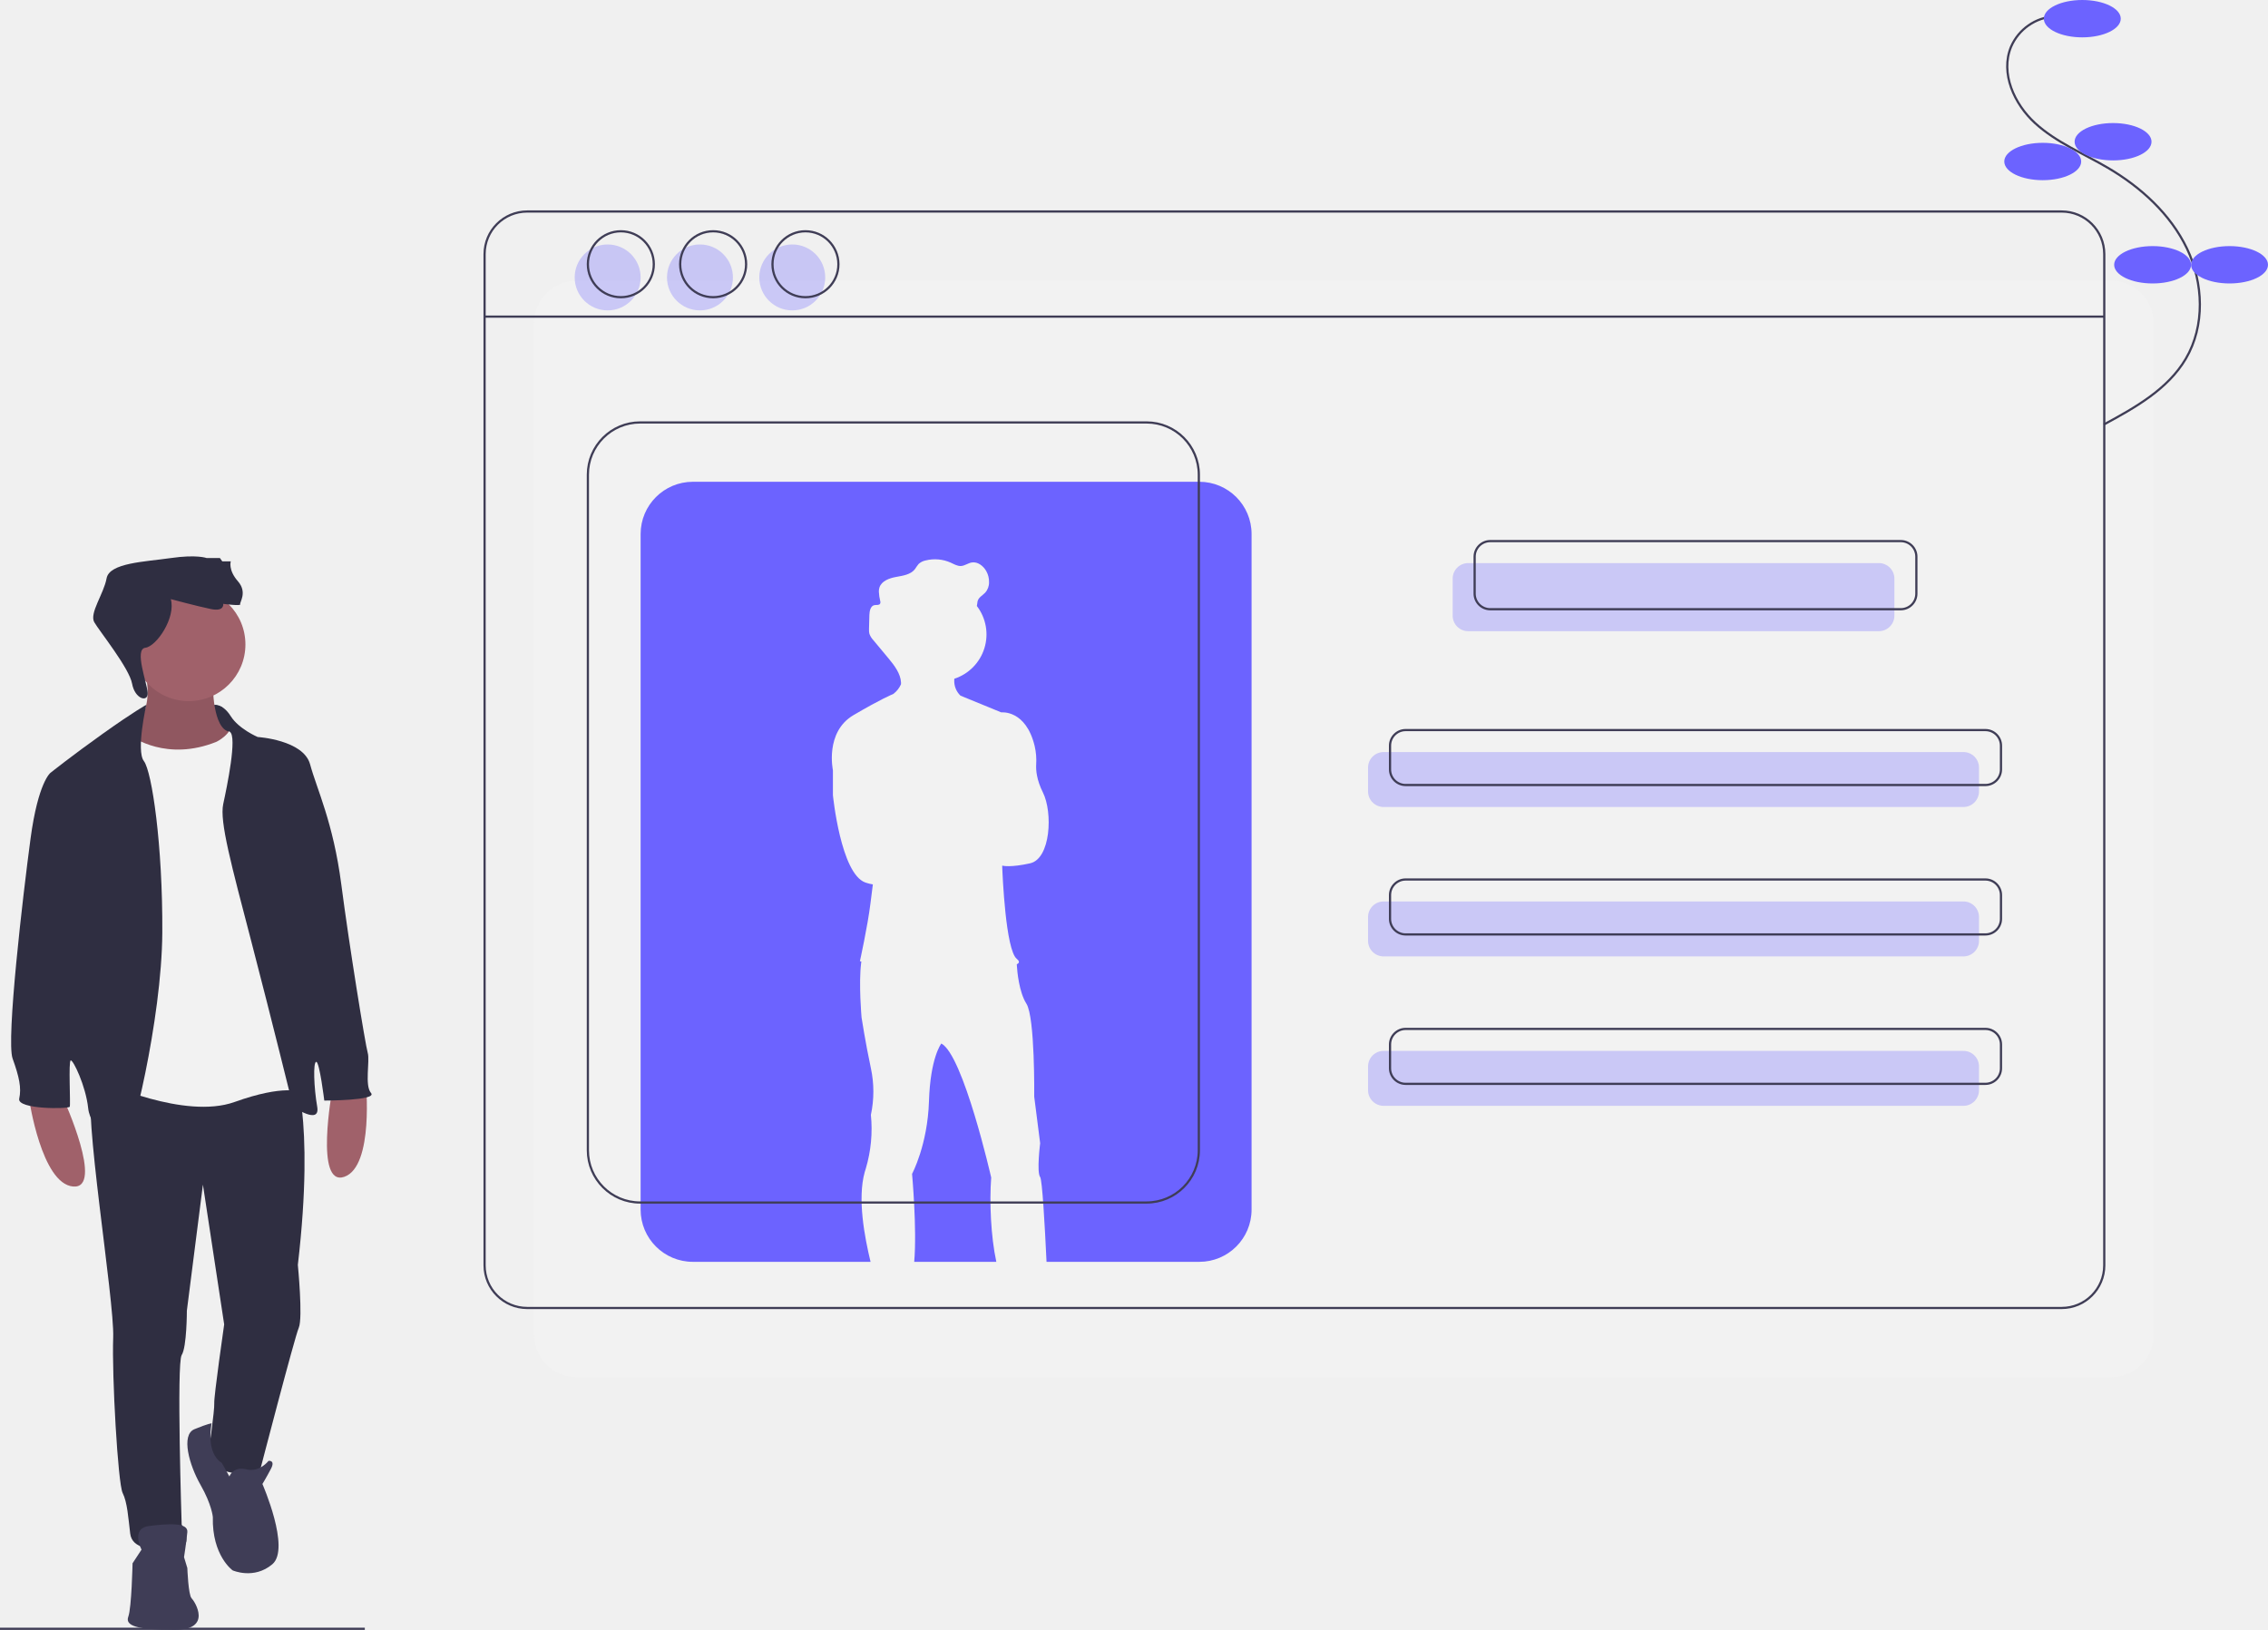
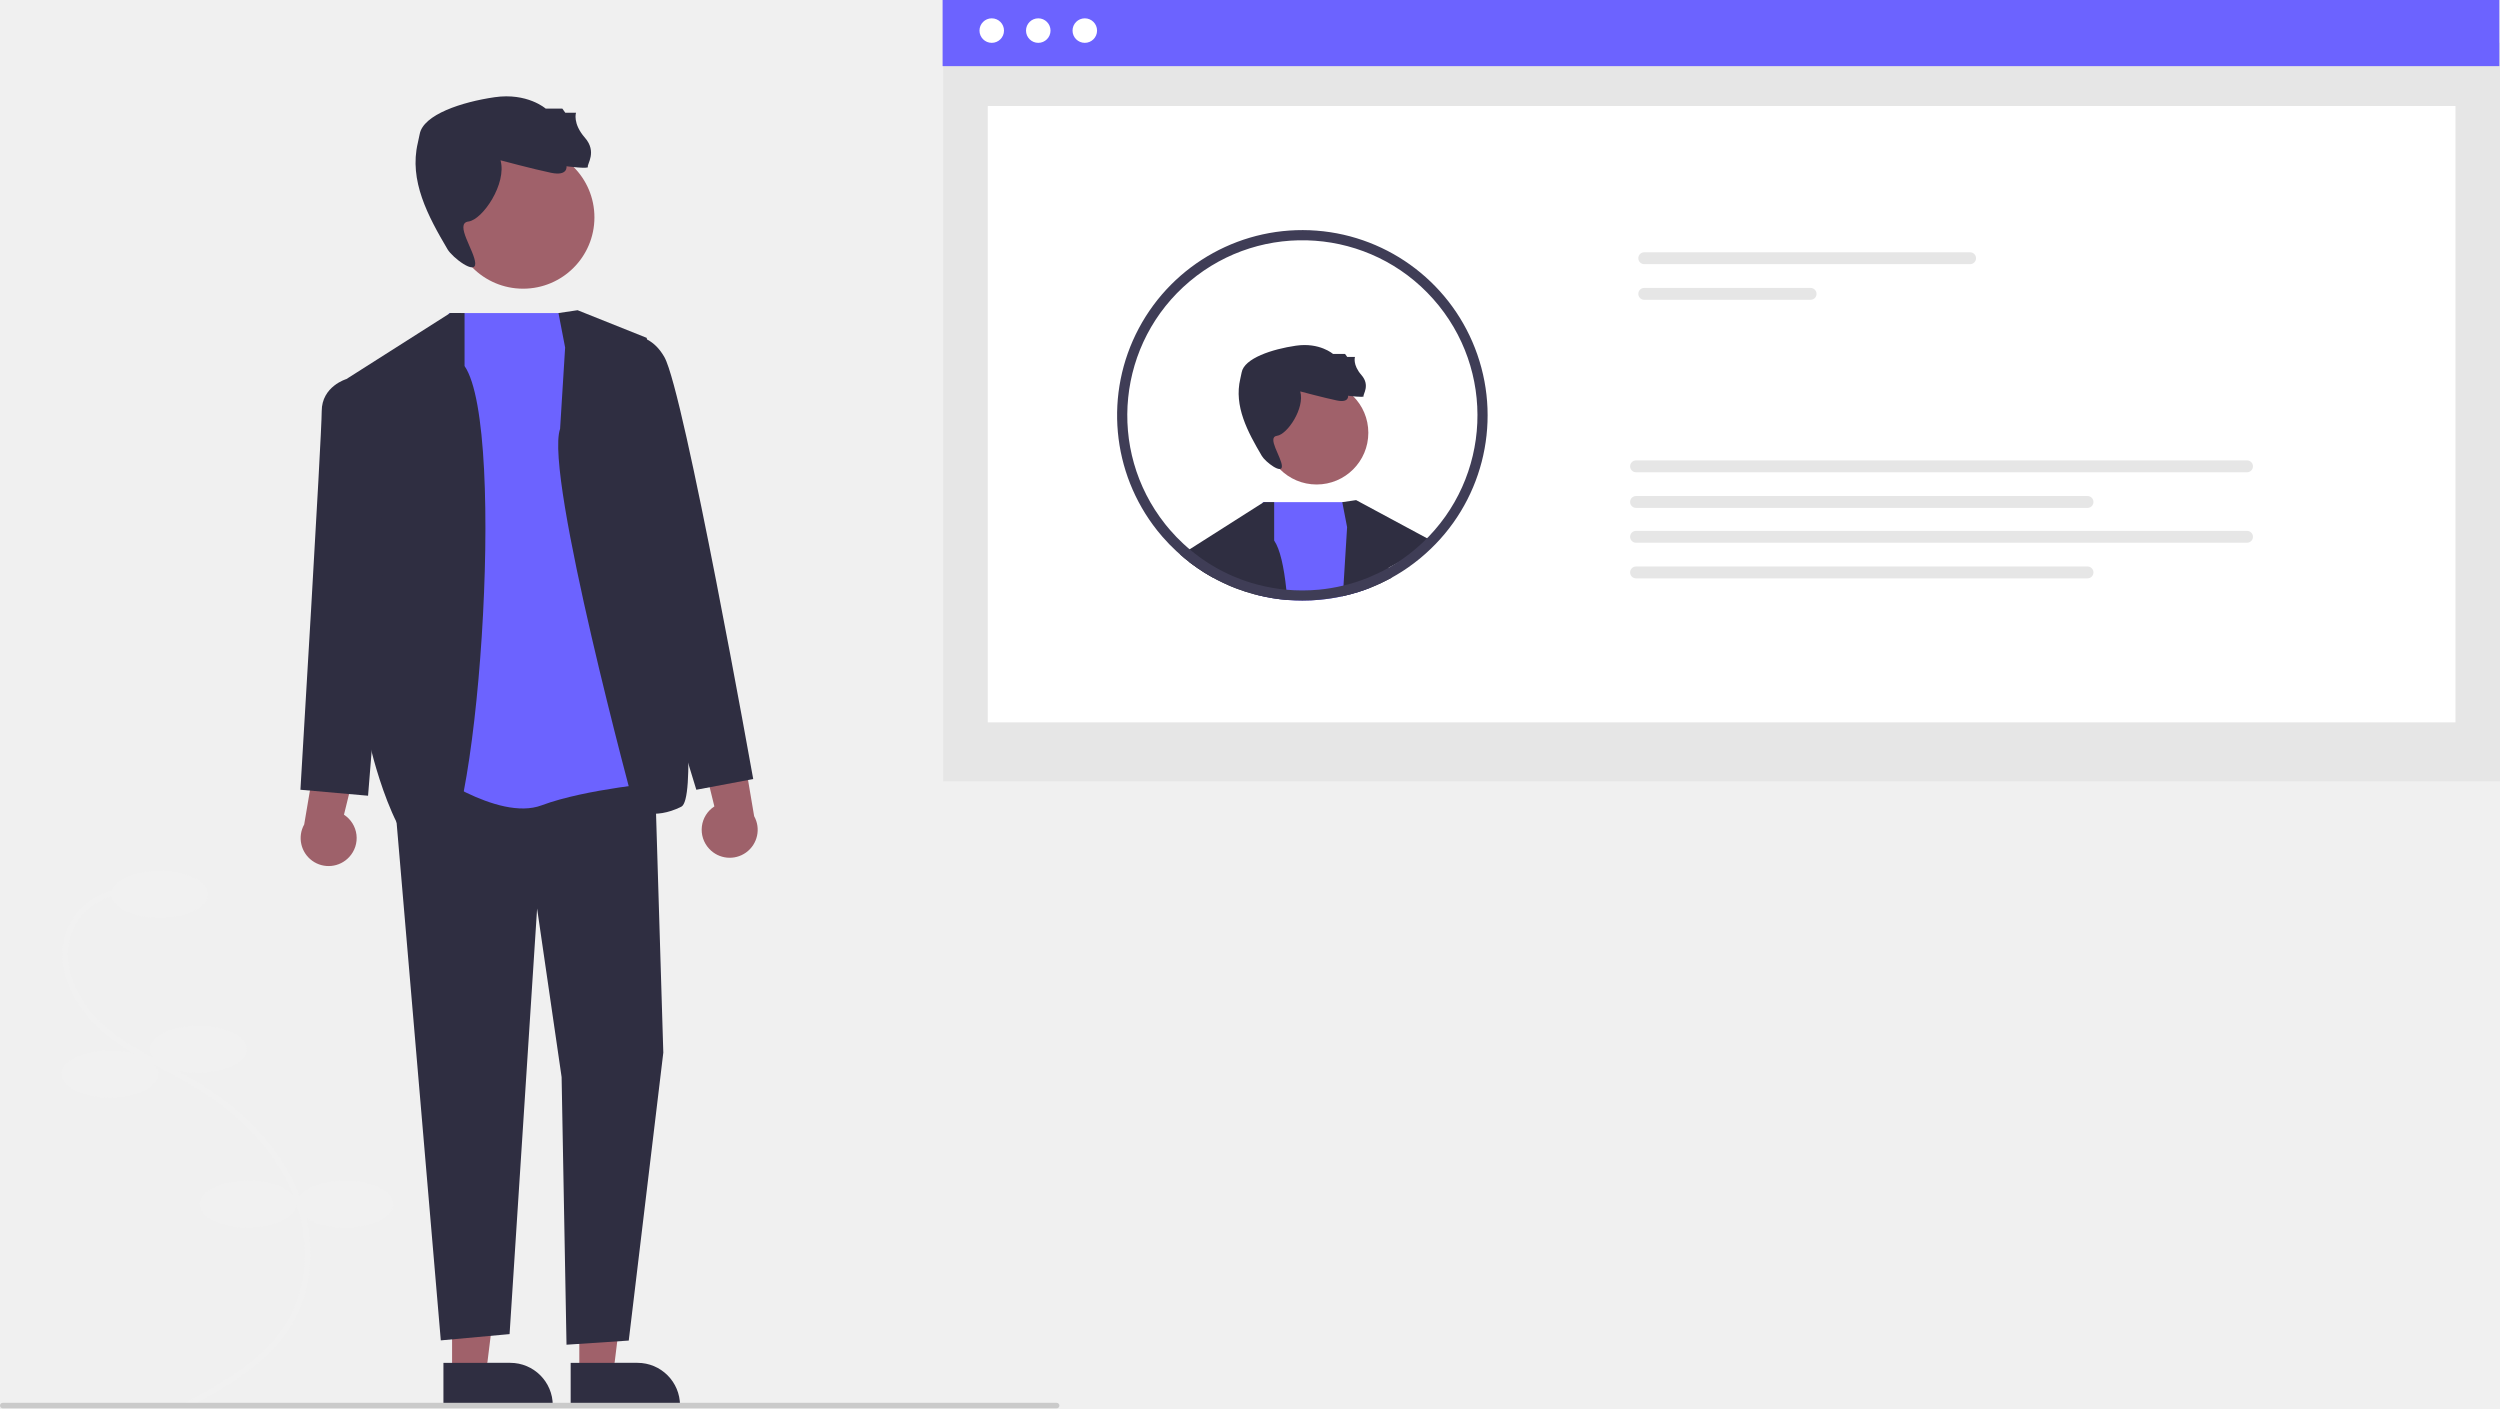
- <svg xmlns="http://www.w3.org/2000/svg" id="fe80fb2b-bcaf-407e-919b-306adc32f78b" data-name="Layer 1" width="1032" height="741.753" viewBox="0 0 1032 741.753">
-   <line y1="741.253" x2="166" y2="741.253" fill="none" stroke="#3f3d56" stroke-miterlimit="10" />
-   <rect x="243" y="127.753" width="737" height="499" rx="19.398" fill="#f2f2f2" />
-   <rect x="220.5" y="96.253" width="737" height="499" rx="19.398" fill="none" stroke="#3f3d56" stroke-miterlimit="10" />
-   <line x1="220.5" y1="144.093" x2="957.5" y2="144.093" fill="none" stroke="#3f3d56" stroke-miterlimit="10" />
-   <rect x="661" y="256.253" width="201" height="31" rx="7.093" fill="#6c63ff" opacity="0.3" />
-   <rect x="622.5" y="342.253" width="278" height="25" rx="7.093" fill="#6c63ff" opacity="0.3" />
-   <rect x="622.5" y="410.253" width="278" height="25" rx="7.093" fill="#6c63ff" opacity="0.3" />
-   <rect x="622.5" y="478.253" width="278" height="25" rx="7.093" fill="#6c63ff" opacity="0.3" />
-   <rect x="671" y="246.253" width="201" height="31" rx="7.093" fill="none" stroke="#3f3d56" stroke-miterlimit="10" />
-   <rect x="632.5" y="332.253" width="278" height="25" rx="7.093" fill="none" stroke="#3f3d56" stroke-miterlimit="10" />
-   <rect x="632.5" y="400.253" width="278" height="25" rx="7.093" fill="none" stroke="#3f3d56" stroke-miterlimit="10" />
-   <rect x="632.5" y="468.253" width="278" height="25" rx="7.093" fill="none" stroke="#3f3d56" stroke-miterlimit="10" />
-   <circle cx="276.5" cy="126.253" r="15" fill="#6c63ff" opacity="0.3" />
-   <circle cx="318.5" cy="126.253" r="15" fill="#6c63ff" opacity="0.3" />
-   <circle cx="360.5" cy="126.253" r="15" fill="#6c63ff" opacity="0.3" />
-   <circle cx="282.5" cy="120.253" r="15" fill="none" stroke="#3f3d56" stroke-miterlimit="10" />
-   <circle cx="324.5" cy="120.253" r="15" fill="none" stroke="#3f3d56" stroke-miterlimit="10" />
-   <circle cx="366.5" cy="120.253" r="15" fill="none" stroke="#3f3d56" stroke-miterlimit="10" />
-   <path d="M537.854,653.379c-2.511-11.568-3.177-27.369-2.333-38.36,0,0-12.698-55.786-22.69-60.991l-.003.003c-.153.197-5.002,6.554-5.617,26.224-.625,19.983-7.7,33.097-7.7,33.097s2.29,24.908.98,40.028Z" transform="translate(-84.5 -79.12639)" fill="#6c63ff" />
-   <path d="M630.228,298.379H399.772A23.772,23.772,0,0,0,376,322.151V629.607a23.772,23.772,0,0,0,23.772,23.772h80.855c-2.7-11.199-6.057-28.691-2.657-40.852l-.002-.008.002.005c.159-.568.327-1.127.516-1.67a63.497,63.497,0,0,0,2.292-24.354,50.609,50.609,0,0,0,0-21.232c-2.498-11.656-4.246-23.105-4.246-23.105s-1.377-15.402-.175-24.844c.027-.207.058-.404.087-.605-.424-.097-.662-.152-.662-.152s3.539-16.028,4.788-26.227c.295-2.408.683-5.46,1.103-8.715a20.94,20.94,0,0,1-3.393-.86c-11.24-3.955-14.779-39.758-14.779-39.758V429.656s-3.747-17.381,9.367-25.083c12.628-7.416,17.67-9.446,18.026-9.586.096-.069.19-.131.288-.207a11.061,11.061,0,0,0,3.29-4.234q.026-.429.012-.852c-.213-4.067-3.044-7.765-5.73-10.992q-3.437-4.129-6.873-8.257a8.072,8.072,0,0,1-1.77-2.865,6.604,6.604,0,0,1-.187-1.804q-.003-.337.004-.673.056-3.078.167-6.155c.064-1.792.516-4.054,2.271-4.422.913-.192,2.121.142,2.604-.656a1.565,1.565,0,0,0,.117-1.061c-.006.027-.007.054-.015.081-.006-.033-.012-.067-.018-.1a22.437,22.437,0,0,1-.651-4.386,5.842,5.842,0,0,1,.282-1.97c1.017-2.975,4.518-4.196,7.611-4.757,3.094-.561,6.567-1.044,8.508-3.517a26.951,26.951,0,0,1,1.689-2.374,6.63,6.63,0,0,1,3.166-1.597,17.498,17.498,0,0,1,11.506,1.021c1.496.683,3,1.602,4.641,1.498,1.705-.108,3.162-1.308,4.845-1.6,2.719-.472,5.319,1.566,6.659,3.978a9.851,9.851,0,0,1,1.233,5.023,6.912,6.912,0,0,1-1.764,4.741c-1.17,1.241-2.916,2.094-3.402,3.73-.198.666-.152,1.383-.327,2.055-.022.084-.057.162-.086.244.032.042.067.081.099.123a21.231,21.231,0,0,1-10.332,33.019c-.008.211-.016.421-.015.633a9.173,9.173,0,0,0,2.84,7.065l18.547,7.606s11.166-1.353,15.195,15.31a28.826,28.826,0,0,1,.69,8.457c-.146,2.513.195,6.936,3.057,12.66,4.579,9.159,3.539,30.182-5.828,32.264-8.872,1.972-12.324,1.143-12.664,1.05l-.02.368c.146,3.945,1.55,37.969,6.648,42.086,1.41,1.138,1.14,1.908-.016,2.426l.003.003s.009.219.031.612c.153,2.488.94,11.965,4.353,17.357,3.956,6.245,3.541,42.257,3.541,42.257l2.704,21.232s-1.664,13.114,0,15.402c.946,1.298,2.091,21.404,2.905,38.57h69.53A23.772,23.772,0,0,0,654,629.607V322.151A23.772,23.772,0,0,0,630.228,298.379Z" transform="translate(-84.5 -79.12639)" fill="#6c63ff" />
-   <rect x="267.5" y="192.253" width="278" height="355" rx="23.772" fill="none" stroke="#3f3d56" stroke-miterlimit="10" />
-   <path d="M185.324,400.757S176,398,174,401s2.727,24.748,2.727,24.748l20.546,1.249-7.17-18.107Z" transform="translate(-84.5 -79.12639)" fill="#2f2e41" />
-   <path d="M113.444,579.347s18.695,41.042,4.298,39.753-19.984-39.753-19.984-39.753Z" transform="translate(-84.5 -79.12639)" fill="#a0616a" />
-   <path d="M235.711,575.071s-8.201,44.348,5.455,39.611,9.764-43.409,9.764-43.409Z" transform="translate(-84.5 -79.12639)" fill="#a0616a" />
-   <path d="M181.347,390.466s-.215,20.629,7.736,21.703-4.513,12.033-4.513,12.033l-14.182,2.793L149.974,425.492l-9.025-11.604s15.901-7.521,9.025-30.943Z" transform="translate(-84.5 -79.12639)" fill="#a0616a" />
-   <path d="M181.347,390.466s-.215,20.629,7.736,21.703-4.513,12.033-4.513,12.033l-14.182,2.793L149.974,425.492l-9.025-11.604s15.901-7.521,9.025-30.943Z" transform="translate(-84.5 -79.12639)" opacity="0.1" />
-   <path d="M217.876,564.95s10.099,21.703,2.149,89.82c0,0,2.364,24.067.43,28.579s-17.835,65.754-17.835,65.754-20.414,4.513-23.207-9.025c0,0,2.793-19.339,2.579-22.348s4.513-35.885,4.513-35.885l-9.67-63.605-7.306,57.373s0,16.546-2.364,20.199,0,77.142,0,77.142,6.661,11.174-3.438,11.389-19.124-.215-19.984-7.306-1.289-14.182-3.438-18.48-4.942-53.505-4.298-70.696-14.182-105.507-9.455-114.747S217.876,564.95,217.876,564.95Z" transform="translate(-84.5 -79.12639)" fill="#2f2e41" />
-   <circle cx="85.888" cy="293.29" r="25.786" fill="#a0616a" />
-   <path d="M144.602,414.318s15.686,11.604,38.464,2.364c0,0,7.521-3.653,6.876-9.24s15.686,44.91,15.686,44.91l16.546,87.886-.86,35.885s-7.306-3.653-30.083,4.513-59.952-9.24-59.952-9.24l1.289-92.184,1.289-53.72,3.438-11.818S139.015,410.45,144.602,414.318Z" transform="translate(-84.5 -79.12639)" fill="#f2f2f2" />
-   <path d="M182.063,399.893s3.796-.617,7.449,5.185,12.248,9.455,12.248,9.455,20.843,1.289,23.852,12.463,10.529,26.43,14.182,54.58,10.959,73.06,12.033,76.713-1.504,14.827,1.504,18.265-21.273,3.438-21.273,3.438-2.149-17.62-3.653-17.62-1.074,11.818.43,20.414-10.959,0-10.959,0-9.67-39.323-18.91-74.779S184.355,452.997,186.074,445.046s6.446-30.728,3.008-32.877S182.063,399.893,182.063,399.893Z" transform="translate(-84.5 -79.12639)" fill="#2f2e41" />
-   <path d="M151.076,399.874s-5.614,3.055-19.796,13.155-23.852,17.835-23.852,17.835-5.587,4.298-9.025,29.868S87.229,552.487,90.237,560.867s4.083,13.323,3.008,18.265,22.563,4.727,22.992,3.653-.645-20.629.43-21.058,6.876,11.604,7.951,21.703,13.538,18.05,16.331,18.05,17.191-58.233,17.405-97.986-4.727-73.275-8.38-78.002S151.076,399.874,151.076,399.874Z" transform="translate(-84.5 -79.12639)" fill="#2f2e41" />
-   <path d="M188.867,751.037s1.719-4.727,7.736-3.223,10.099-3.868,10.099-3.868,3.223-.43,1.074,3.653-3.868,6.876-3.868,6.876,12.893,29.439,4.513,36.53-18.05,2.793-18.05,2.793-9.455-6.661-9.025-24.282c0,0-.43-5.587-5.587-14.612s-9.025-22.777-2.793-25.356,7.835-2.674,7.835-2.674-2.916,13.337,4.616,17.998Z" transform="translate(-84.5 -79.12639)" fill="#3f3d56" />
-   <path d="M148.9,784.344s-5.157-9.67,3.438-10.744,17.835-1.719,17.405,2.793-1.504,11.389-1.504,11.389l1.504,4.942s.43,12.248,1.934,13.752,9.67,14.397-7.736,14.397-22.563-1.934-21.058-6.017,1.934-24.282,1.934-24.282Z" transform="translate(-84.5 -79.12639)" fill="#3f3d56" />
-   <path d="M162.222,351.788s12.033,3.223,18.265,4.513,5.587-2.364,5.587-2.364,8.165,1.074,7.736.215,3.438-5.372-1.074-10.529-3.223-9.025-3.223-9.025h-3.868l-1.074-1.504h-6.017s-4.513-1.719-16.331,0-27.935,2.149-29.224,9.24-7.951,15.901-5.587,19.984,15.901,20.843,17.191,27.935,7.309,8.667,7.093,4.226-6.233-19.912-1.076-20.557S164.586,360.168,162.222,351.788Z" transform="translate(-84.5 -79.12639)" fill="#2f2e41" />
-   <path d="M1019.381,86.584a22.982,22.982,0,0,0-19.81,13.851c-4.954,11.974,1.424,26.039,10.999,34.77s21.874,13.722,33.048,20.282c15.01,8.811,28.497,21.043,36.007,36.744s8.309,35.15-.519,50.15c-8.194,13.922-23.093,22.255-37.302,29.94" transform="translate(-84.5 -79.12639)" fill="none" stroke="#3f3d56" stroke-miterlimit="10" />
-   <ellipse cx="947.5" cy="8.5" rx="17.5" ry="8.5" fill="#6c63ff" />
-   <ellipse cx="961.5" cy="64.5" rx="17.5" ry="8.5" fill="#6c63ff" />
-   <ellipse cx="929.5" cy="73.5" rx="17.5" ry="8.5" fill="#6c63ff" />
-   <ellipse cx="979.5" cy="120.5" rx="17.5" ry="8.5" fill="#6c63ff" />
-   <ellipse cx="1014.5" cy="120.5" rx="17.5" ry="8.5" fill="#6c63ff" />
+ <svg xmlns="http://www.w3.org/2000/svg" id="f2473fb9-9653-4ee7-8806-669bab6c6842" data-name="Layer 1" width="903.807" height="509.145" viewBox="0 0 903.807 509.145">
+   <path d="M216.096,704.318l-.951-1.759c12.753-6.897,28.626-15.481,36.916-29.567,8.172-13.886,8.356-32.743.479-49.211-6.704-14.016-19.018-26.572-35.611-36.313-3.273-1.921-6.709-3.742-10.031-5.503-8.031-4.256-16.336-8.658-23.184-14.903-9.432-8.601-16.568-23.035-11.249-35.891a23.856,23.856,0,0,1,20.677-14.467l.113,1.997a21.861,21.861,0,0,0-18.948,13.248c-4.943,11.947,1.839,25.505,10.754,33.636,6.661,6.074,14.852,10.415,22.773,14.613,3.342,1.771,6.797,3.603,10.108,5.546,16.938,9.943,29.526,22.798,36.403,37.174,8.16,17.061,7.946,36.637-.559,51.089C245.211,688.572,229.068,697.303,216.096,704.318Z" transform="translate(-148.0965 -195.4274)" fill="#f1f1f1" />
+   <ellipse cx="57.72" cy="323.317" rx="17.5" ry="8.5" fill="#f1f1f1" />
+   <ellipse cx="71.72" cy="379.317" rx="17.5" ry="8.5" fill="#f1f1f1" />
+   <ellipse cx="39.72" cy="388.317" rx="17.5" ry="8.5" fill="#f1f1f1" />
+   <ellipse cx="89.72" cy="435.317" rx="17.5" ry="8.5" fill="#f1f1f1" />
+   <ellipse cx="124.72" cy="435.317" rx="17.5" ry="8.5" fill="#f1f1f1" />
+   <rect id="bc1144e2-c94b-4f66-aa77-0b454dfd4174" data-name="Rectangle 62" x="341.011" y="15.429" width="562.796" height="267.056" fill="#e6e6e6" />
+   <rect id="ad6bb9d5-2e55-4525-b077-6ac2d5f26b45" data-name="Rectangle 75" x="357.104" y="38.33" width="530.61" height="222.814" fill="#fff" />
+   <rect id="a1fdfaec-ef9f-458a-9330-7bb8c38fec43" data-name="Rectangle 80" x="340.771" width="562.796" height="23.909" fill="#6c63ff" />
+   <circle id="ac9f2818-2064-46b1-8104-b7d94390836e" data-name="Ellipse 90" cx="358.539" cy="11.059" r="4.431" fill="#fff" />
+   <circle id="bd067119-2054-4d5f-9303-2e8fa40cc410" data-name="Ellipse 91" cx="375.359" cy="11.059" r="4.431" fill="#fff" />
+   <circle id="ee5e9ca0-6fca-449b-8f84-cf683813bd65" data-name="Ellipse 92" cx="392.18" cy="11.059" r="4.431" fill="#fff" />
+   <path id="acae6c4c-8028-4596-98db-d9926d2ed09f" data-name="Path 142" d="M742.529,286.635a2.147,2.147,0,0,0,0,4.294H860.333a2.147,2.147,0,0,0,0-4.294Z" transform="translate(-148.0965 -195.4274)" fill="#e6e6e6" />
+   <path id="a061bcdc-636b-4d12-a036-d7339f47b36a" data-name="Path 143" d="M742.529,299.518a2.147,2.147,0,0,0,0,4.294H802.67a2.147,2.147,0,0,0,0-4.294Z" transform="translate(-148.0965 -195.4274)" fill="#e6e6e6" />
+   <path id="e4e4593e-e83d-4128-8cd7-f0323b36c2f2" data-name="Path 142" d="M739.564,361.871a2.147,2.147,0,0,0,0,4.294H960.447a2.147,2.147,0,0,0,0-4.294Z" transform="translate(-148.0965 -195.4274)" fill="#e6e6e6" />
+   <path id="bf45783c-1d79-4b4f-82bb-39fc8a52f7aa" data-name="Path 143" d="M739.564,374.754a2.147,2.147,0,0,0,0,4.294H902.785a2.147,2.147,0,0,0,0-4.294Z" transform="translate(-148.0965 -195.4274)" fill="#e6e6e6" />
+   <path id="b544fc92-6fc6-4255-93fb-dee32d880d89" data-name="Path 142" d="M739.564,387.345a2.147,2.147,0,0,0,0,4.294H960.447a2.147,2.147,0,0,0,0-4.294Z" transform="translate(-148.0965 -195.4274)" fill="#e6e6e6" />
+   <path id="e14bb681-aaa1-4454-9da9-28d0809a146c" data-name="Path 143" d="M739.564,400.227a2.147,2.147,0,0,0,0,4.294H902.785a2.147,2.147,0,0,0,0-4.294Z" transform="translate(-148.0965 -195.4274)" fill="#e6e6e6" />
+   <circle cx="475.989" cy="156.462" r="18.694" fill="#a0616a" />
+   <path d="M618.165,336.934s8.724,2.337,13.242,3.272,4.05-1.714,4.05-1.714,5.92.779,5.608.156,2.493-3.895-.779-7.633-2.337-6.543-2.337-6.543h-2.804l-.779-1.091h-4.362s-4.823-4.229-13.391-2.983-18.701,4.54-19.636,9.681c-.127.697-.294,1.472-.488,2.29-2.343,9.891,2.635,19.146,7.799,27.903,1.269,2.152,7.407,6.844,7.25,3.625s-5.525-10.45-1.786-10.917S619.879,343.01,618.165,336.934Z" transform="translate(-148.0965 -195.4274)" fill="#2f2e41" />
+   <path d="M613.48,412.325a65.38,65.38,0,0,1-10.699-1.758l.197-3.728L604.615,377.197l.015-.227h32.931l5.168,27.293.697,3.683c-1.364.53-2.743,1.031-4.152,1.47-.016,0-.016.015-.03.015-1.955.606-3.94,1.137-5.941,1.576a68.558,68.558,0,0,1-8.062,1.243,62.045,62.045,0,0,1-6.304.303C617.117,412.552,615.284,412.477,613.48,412.325Z" transform="translate(-148.0965 -195.4274)" fill="#6c63ff" />
+   <path d="M592.309,407.051c-1.364-.591-2.682-1.228-3.985-1.894l-.561-.288c-.379-.197-.773-.409-1.151-.621q-.774-.432-1.501-.864c-.47-.273-.955-.561-1.424-.849-.03-.015-.045-.03-.075-.03-1.637-1.046-3.243-2.122-4.789-3.288q-.386-.296-.773-.591l-.272-4.364.394-.243L604.615,377.197l.363-.227.03-.015,3.728.015v13.882c2.107,3.046,3.531,9.426,4.41,17.776.121,1.197.227,2.425.334,3.698a65.38,65.38,0,0,1-10.699-1.758c-.379-.076-.743-.167-1.122-.273a62.702,62.702,0,0,1-6.516-2.091c-.652-.243-1.288-.5-1.925-.758l-.061-.03C592.885,407.294,592.582,407.173,592.309,407.051Z" transform="translate(-148.0965 -195.4274)" fill="#2f2e41" />
+   <path d="M586.612,404.248q-.774-.432-1.501-.864c-.47-.273-.955-.561-1.424-.849-.03-.015-.045-.03-.075-.03-1.637-1.046-3.243-2.122-4.789-3.288q-.386-.296-.773-.591c-.121-.106-.242-.197-.379-.303-.969-.743-1.909-1.515-2.819-2.334-.045-.03-.075-.076-.121-.106a10.422,10.422,0,0,1,3.046-1.622l1.076.318,7.668,2.303.045,3.107Z" transform="translate(-148.0965 -195.4274)" fill="#2f2e41" />
+   <path d="M651.184,404.293c-.455.242-.909.485-1.364.712-.107.061-.197.106-.288.152-.607.303-1.197.606-1.803.894-.016.015-.046.015-.046.03-.03.015-.075.03-.106.045-1.364.652-2.743,1.258-4.153,1.818-1.364.53-2.743,1.031-4.152,1.47-.016,0-.016.015-.03.015-1.955.606-3.94,1.137-5.941,1.576a12.506,12.506,0,0,1,.485-3.683l.015-.212,1.304-21.095-1.743-9.047,5.001-.743L665.869,391.033s-3.031,3.031-15.473,9.487C649.296,401.091,650.911,402.99,651.184,404.293Z" transform="translate(-148.0965 -195.4274)" fill="#2f2e41" />
+   <path d="M624.907,408.612c-1.971.182-3.971.273-5.971.273-1.94,0-3.865-.076-5.789-.258.121,1.197.227,2.425.334,3.698,1.803.152,3.637.227,5.456.227a62.045,62.045,0,0,0,6.304-.303,68.558,68.558,0,0,0,8.062-1.243,12.506,12.506,0,0,1,.485-3.683l.015-.212A62.996,62.996,0,0,1,624.907,408.612Zm57.268-85.047A66.972,66.972,0,1,0,566.441,387.184c.606.758,1.228,1.515,1.864,2.243.061.061.091.106.136.152a63.821,63.821,0,0,0,4.986,5.137c.425.394.864.788,1.303,1.167.046.03.076.076.121.106.909.818,1.849,1.591,2.819,2.334.137.106.258.197.379.303q.387.296.773.591c1.546,1.167,3.152,2.243,4.789,3.288.03,0,.045.015.075.03.47.288.955.576,1.424.849q.728.432,1.501.864c.379.212.773.424,1.151.621l.561.288c1.303.667,2.622,1.303,3.985,1.894.273.121.576.242.849.364l.061.03c.636.258,1.273.515,1.925.758a62.702,62.702,0,0,0,6.516,2.091c.379.106.743.197,1.122.273a65.38,65.38,0,0,0,10.699,1.758c1.803.152,3.637.227,5.456.227a62.045,62.045,0,0,0,6.304-.303,68.558,68.558,0,0,0,8.062-1.243c2.001-.439,3.986-.97,5.941-1.576.015,0,.015-.015.03-.015,1.409-.439,2.788-.94,4.152-1.47,1.41-.561,2.789-1.167,4.153-1.818.03-.015.075-.03.106-.045,0-.015.03-.015.046-.03.606-.288,1.197-.591,1.803-.894.091-.046.181-.091.288-.152.454-.227.909-.47,1.364-.712.03-.015.045-.03.075-.045,1.197-.667,2.38-1.364,3.547-2.106.318-.197.636-.394.955-.621.47-.288.924-.606,1.364-.924.591-.409,1.182-.833,1.758-1.273a4.679,4.679,0,0,0,.545-.409c1.41-1.061,2.773-2.182,4.076-3.364a66.914,66.914,0,0,0,18.67-71.984Zm-19.807,68.074a64.792,64.792,0,0,1-5.152,4.364c-.394.303-.804.606-1.212.879-.394.303-.788.591-1.197.864-.349.243-.697.485-1.061.712-.03.03-.075.045-.106.076-.258.182-.531.349-.788.515-.804.5-1.637,1-2.455,1.47-.197.106-.379.227-.576.333-.107.061-.212.121-.334.182-.454.258-.909.485-1.364.727-.061.045-.136.061-.197.106a.112.112,0,0,0-.061.03c-.318.167-.636.318-.955.47-.273.136-.531.273-.804.394-1.106.53-2.243,1.03-3.379,1.5-1.197.485-2.409.924-3.637,1.334-.303.106-.622.227-.94.318-1.44.455-2.879.864-4.349,1.197a62.996,62.996,0,0,1-8.895,1.5c-1.971.182-3.971.273-5.971.273-1.94,0-3.865-.076-5.789-.258a62.373,62.373,0,0,1-10.169-1.788c-.121-.03-.258-.061-.379-.091a58.111,58.111,0,0,1-8.017-2.728c-.136-.061-.288-.106-.409-.167-.152-.061-.288-.106-.409-.167-.152-.061-.288-.121-.424-.182-1.137-.5-2.243-1.046-3.349-1.606l-.516-.273c-.985-.515-1.955-1.046-2.91-1.637-.333-.182-.682-.394-1.015-.606-.379-.227-.758-.47-1.122-.712q-.135-.091-.272-.182c-.849-.576-1.712-1.152-2.531-1.773-.576-.424-1.137-.833-1.697-1.273-.364-.273-.727-.561-1.076-.864-.227-.167-.454-.364-.682-.561-.303-.258-.606-.515-.909-.788-.47-.379-.909-.803-1.334-1.197a60.229,60.229,0,0,1-4.834-5.001c-.515-.576-1-1.152-1.47-1.758a3.647,3.647,0,0,1-.303-.379,63.298,63.298,0,1,1,93.048,6.744Z" transform="translate(-148.0965 -195.4274)" fill="#3f3d56" />
+   <polygon points="163.436 496.698 175.696 496.697 181.528 449.409 163.434 449.41 163.436 496.698" fill="#a0616a" />
+   <path d="M308.406,688.123l24.144-.001h.001A15.387,15.387,0,0,1,347.937,703.508v.5l-39.531.001Z" transform="translate(-148.0965 -195.4274)" fill="#2f2e41" />
+   <polygon points="209.436 496.698 221.696 496.697 227.528 449.409 209.434 449.41 209.436 496.698" fill="#a0616a" />
+   <path d="M354.406,688.123l24.144-.001h.001A15.387,15.387,0,0,1,393.937,703.508v.5l-39.531.001Z" transform="translate(-148.0965 -195.4274)" fill="#2f2e41" />
+   <path d="M274.333,505.267a10.056,10.056,0,0,0-1.883-15.304l8.518-34.705-17.492,6.233-5.407,32.001a10.11,10.11,0,0,0,16.265,11.775Z" transform="translate(-148.0965 -195.4274)" fill="#9e616a" />
+   <path d="M404.474,502.267a10.056,10.056,0,0,1,1.883-15.304L397.839,452.259l17.492,6.233,5.407,32.001a10.11,10.11,0,0,1-16.265,11.775Z" transform="translate(-148.0965 -195.4274)" fill="#9e616a" />
+   <polygon points="142.367 285.513 159.36 484.578 184.224 482.311 194.175 328.461 203.033 389.379 204.807 486.145 227.307 484.645 239.801 380.545 236.736 279.728 151.319 271.078 142.367 285.513" fill="#2f2e41" />
+   <circle cx="189.112" cy="78.582" r="25.786" fill="#a0616a" />
+   <path d="M329.043,253.381s12.033,3.223,18.265,4.513,5.587-2.364,5.587-2.364,8.165,1.074,7.736.215,3.438-5.372-1.074-10.529-3.223-9.025-3.223-9.025h-3.868l-1.074-1.504H345.374s-6.652-5.833-18.471-4.114-25.795,6.263-27.084,13.354c-.175.962-.405,2.03-.672,3.159-3.232,13.644,3.635,26.409,10.757,38.487,1.75,2.968,10.217,9.441,10,5s-7.621-14.414-2.464-15.059S331.407,261.762,329.043,253.381Z" transform="translate(-148.0965 -195.4274)" fill="#2f2e41" />
+   <path d="M310.376,308.604h45.412l32.11,169.575s-27.994,2.394-43.994,8.394-42.598-13.706-42.598-13.706Z" transform="translate(-148.0965 -195.4274)" fill="#6c63ff" />
+   <path d="M316.045,327.754V308.604l-5.142-.031-37.567,23.885,8.152,130.863s9.648,43.658,24.282,43.205S331.687,350.435,316.045,327.754Z" transform="translate(-148.0965 -195.4274)" fill="#2f2e41" />
+   <path d="M285.404,336.073l-12.067-3.615s-8.933,2.615-8.933,11.615-7.697,136.868-7.697,136.868l24.451,2.161,5.246-65.029Z" transform="translate(-148.0965 -195.4274)" fill="#2f2e41" />
+   <path d="M352.404,321.073l-2.405-12.469,6.905-1.031,25,10s22.5,164.5,12.5,169.5-16.752,1.126-16.752,1.126S344.76,366.873,350.582,350.473Z" transform="translate(-148.0965 -195.4274)" fill="#2f2e41" />
+   <path d="M364.404,320.073l4.267-1.857s12.523-6.206,19.628,6.326,32.105,152.531,32.105,152.531l-20.57,3.868-15.379-50.384Z" transform="translate(-148.0965 -195.4274)" fill="#2f2e41" />
+   <path d="M530.096,704.573h-381a1,1,0,1,1,0-2h381a1,1,0,0,1,0,2Z" transform="translate(-148.0965 -195.4274)" fill="#cacaca" />
</svg>
